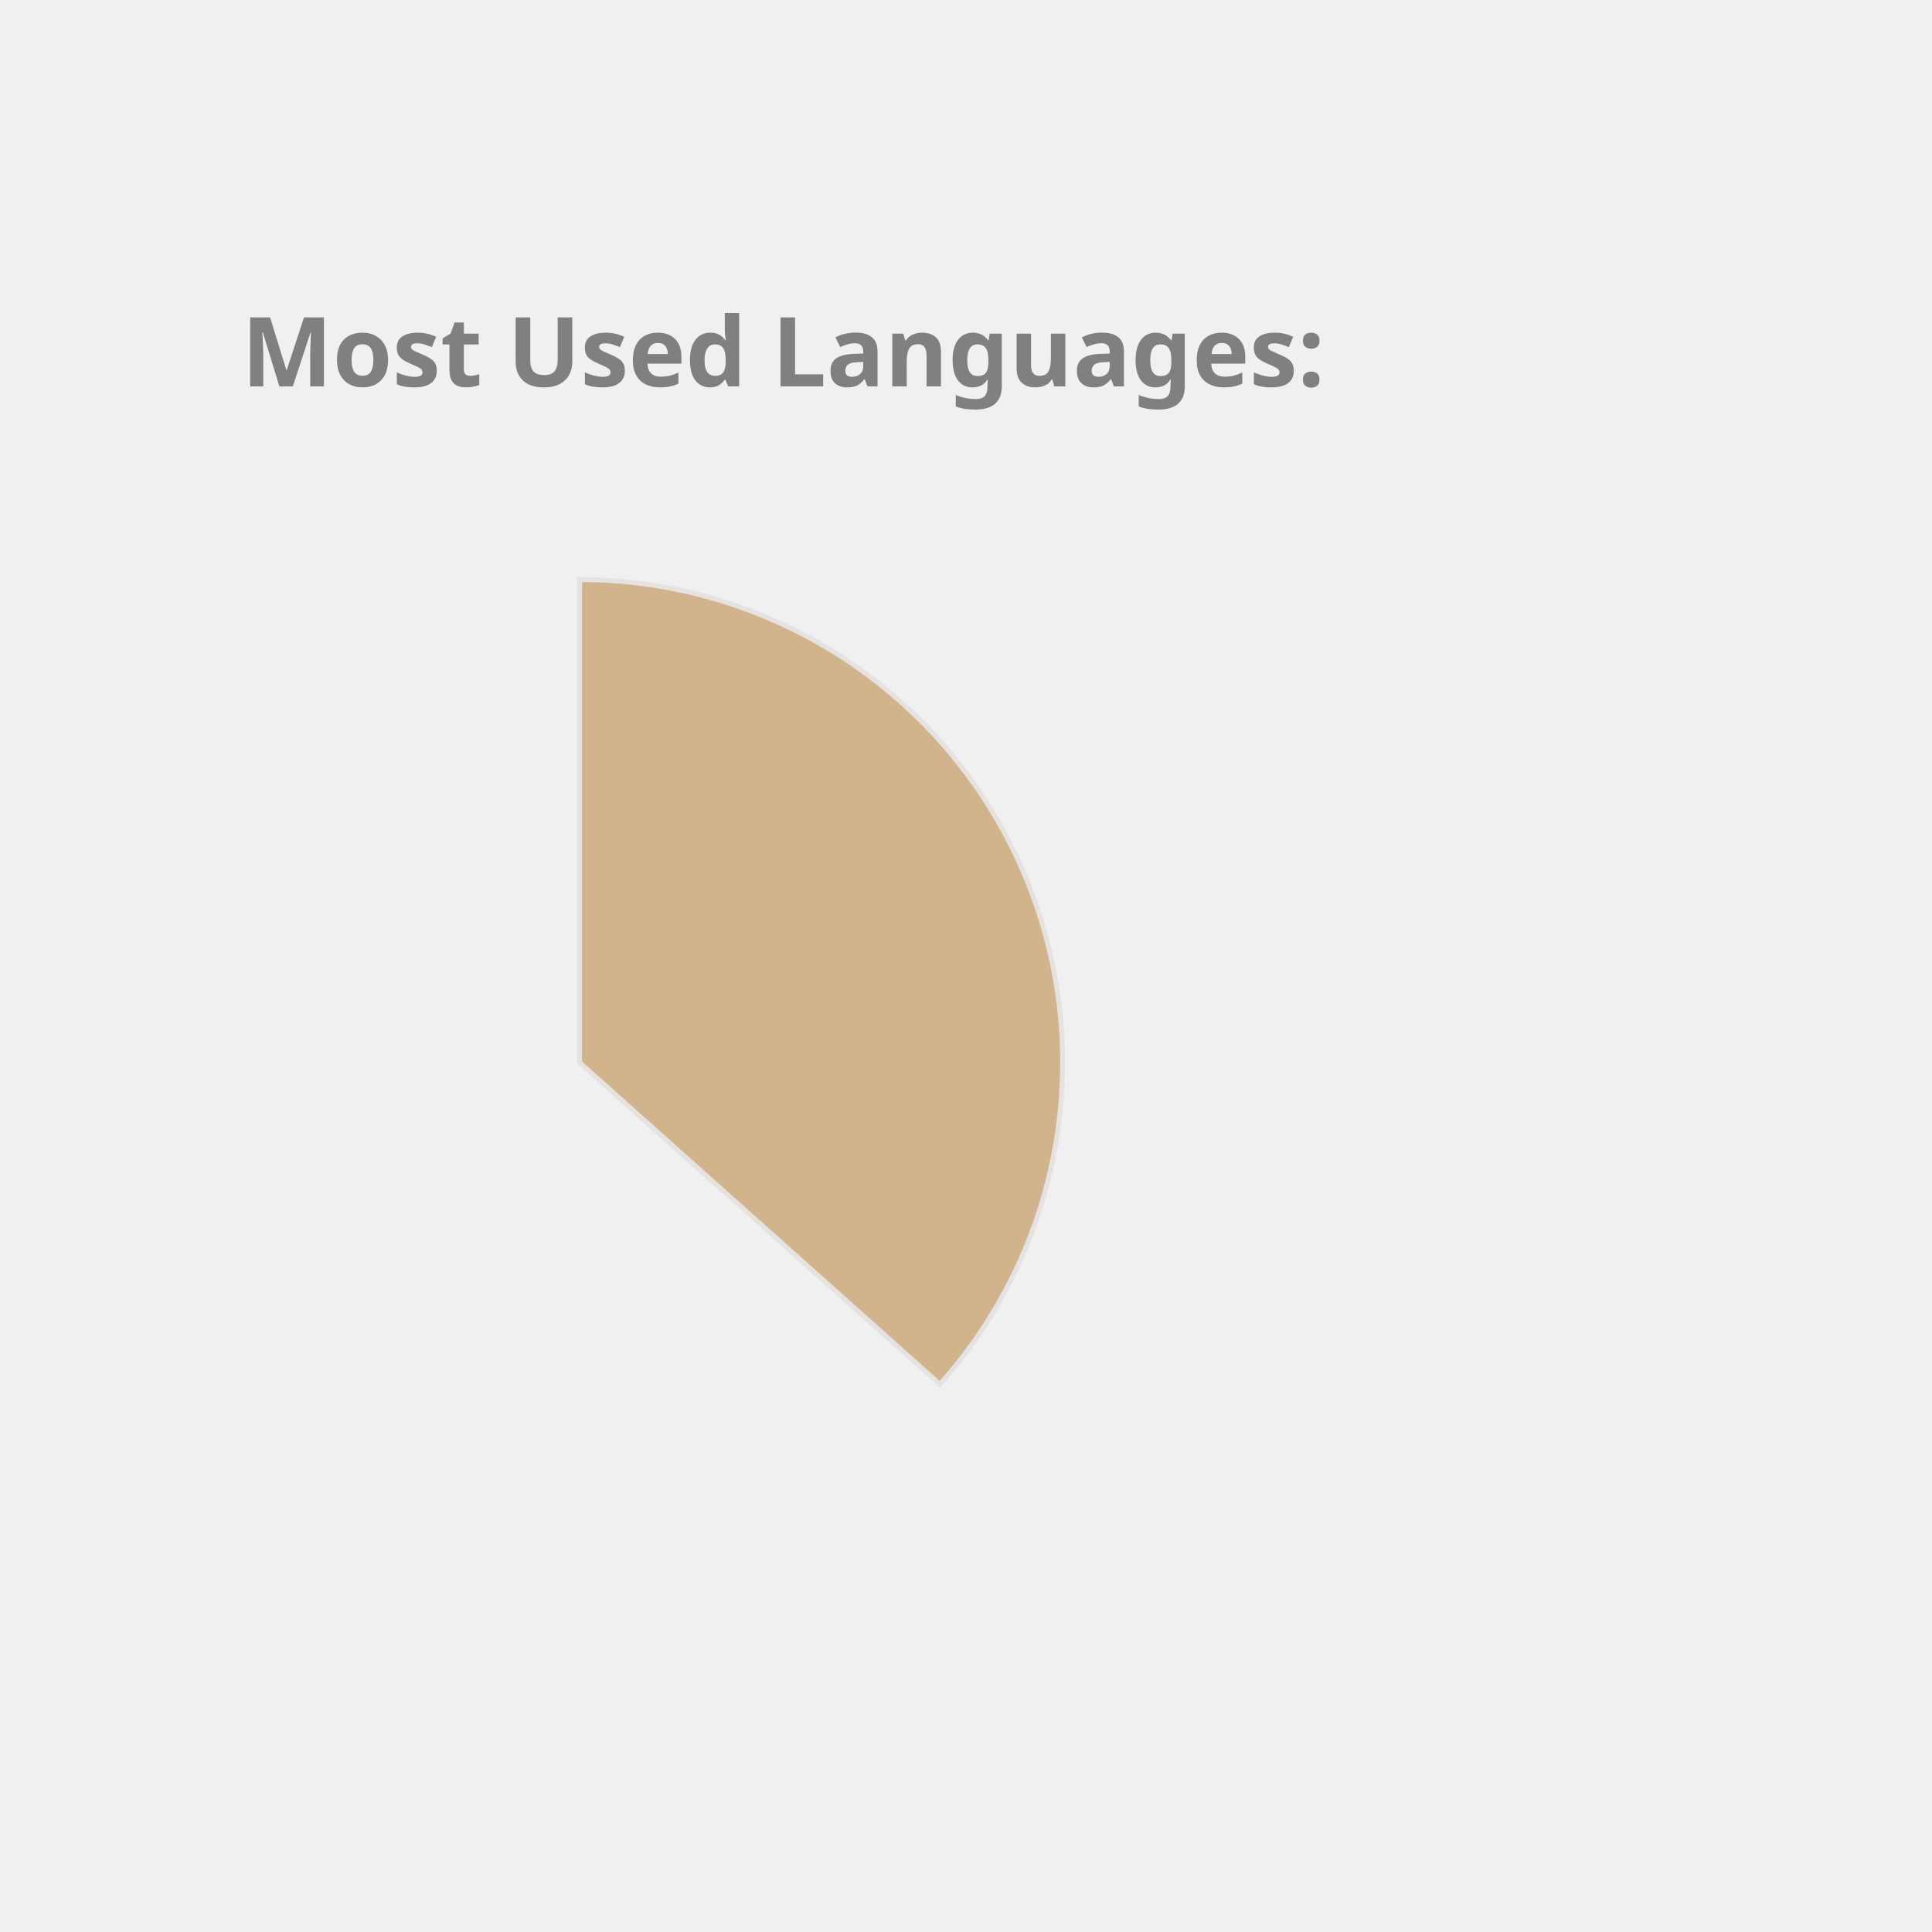
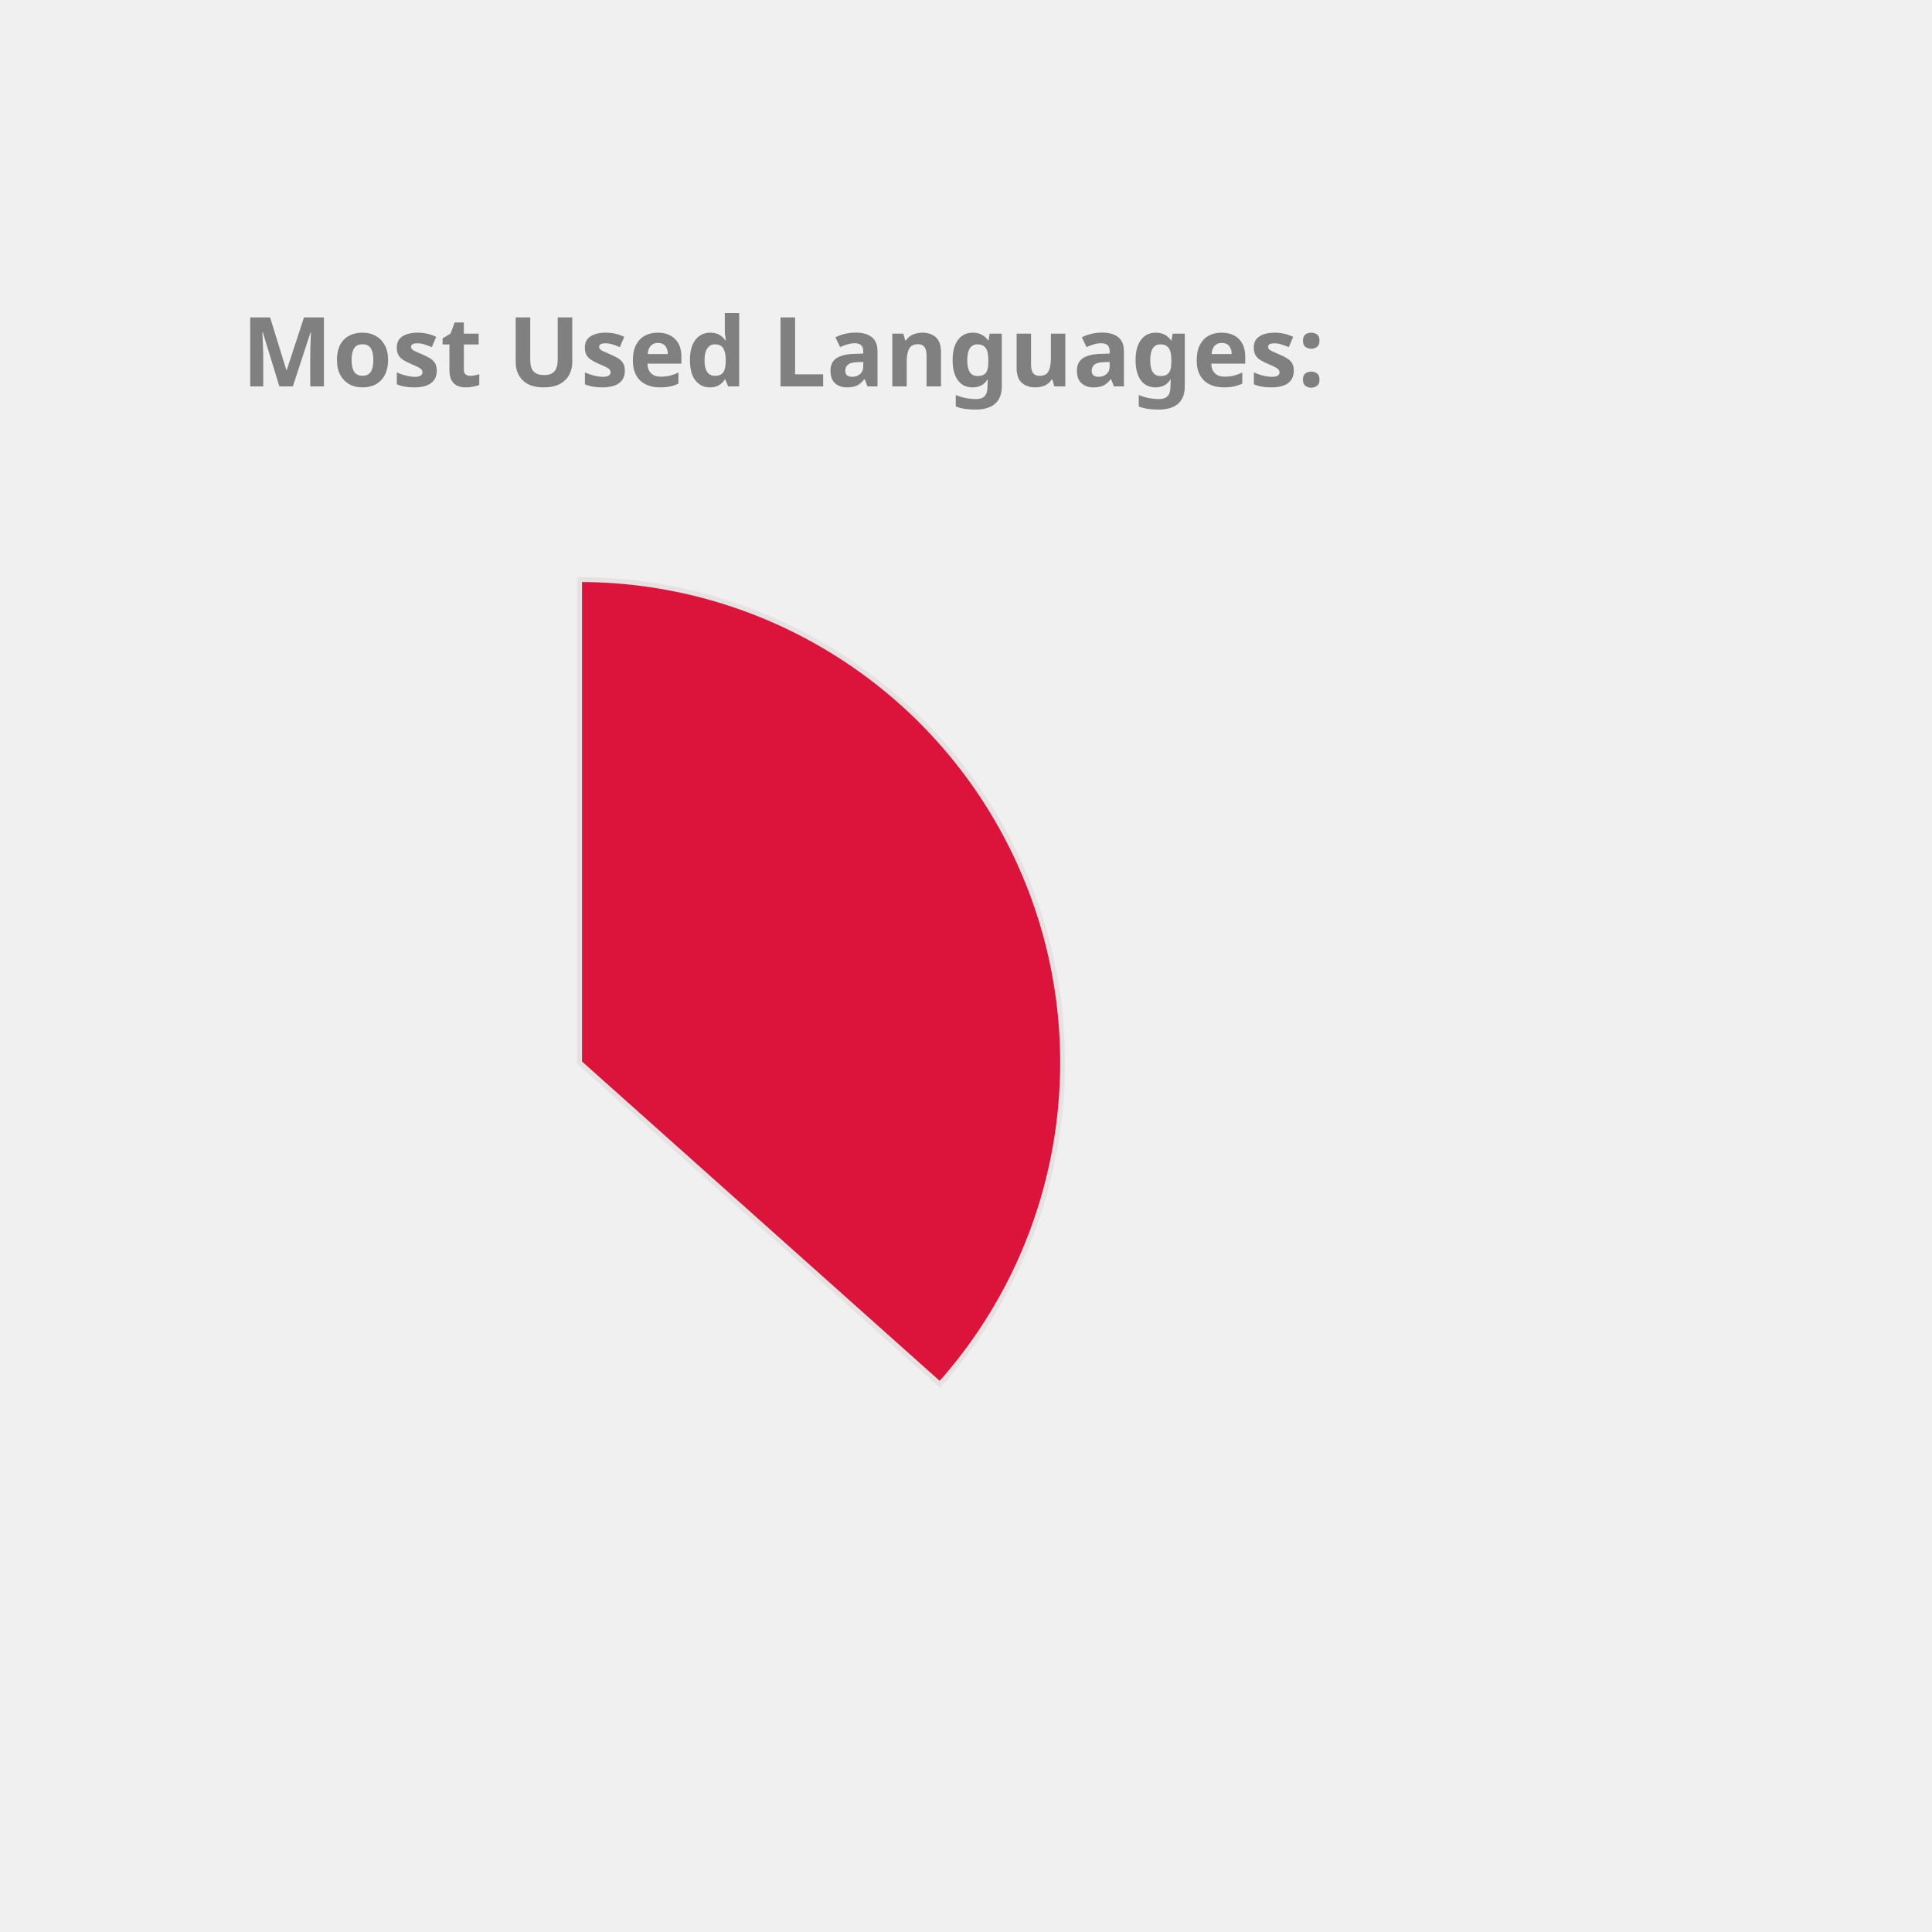
<svg xmlns="http://www.w3.org/2000/svg" height="350px" width="350px" viewBox="0 0 400 400">
  <style> 
        .label {
                font: bold 20px sans-serif;
                color: #404040;
                -webkit-text-stroke: 1px white;
        }

        path {
                stroke: #E6E2E1;
                stroke-width: 1px;
                transform: translate(60px, 100px);
        }

        .path_1 {
                animation: fadeIn 5s linear forwards;
        }

        .path_2 {
                transform: scale(0);
                animation: fadeIn 5s linear forwards 5s;
        }


        
        .path_3 {
                transform: scale(0);
                animation: fadeIn 5s linear forwards 10s;
        }


        .path_4 {
                transform: scale(0);
                animation: fadeIn 5s linear forwards 15s;
        }

        .path_5 {
                transform: scale(0);
                animation: fadeIn 5s linear forwards 20s;
        }

        .path_6 {
                transform: scale(0);
                animation: fadeIn 5s linear forwards 25s;
        }

        .path_7 {
                transform: scale(0);
                animation: fadeIn 5s linear forwards 30s;
        }

        .path_8 {
                transform: scale(0);
                animation: fadeIn 5s linear forwards 35s;
        }

        .path_9 {
                transform: scale(0);
                animation: fadeIn 5s linear forwards 40s;
        }

        .path_10 {
                transform: scale(0);
                animation: fadeIn 5s linear forwards 45s;
        }

        @keyframes fadeIn {
                0% {                        
                        transform: translate(250px, 300px) rotate(0deg) scale(0);
                        
                }
                50% {
                        transform: translate(150px, 220px) rotate(180deg) scale(0.5);
                        
                }
                
                100% {
                        transform: translate(60px, 120px) rotate(360deg) scale(1);
                        
                }
        }
        .txt_1 {
                opacity: 0;
                animation: txtShow 5s linear forwards 0s;
        }

        .txt_2 {
                opacity: 0;
                animation: txtShow 5s linear forwards 5s;
        }

        .txt_3 {
                opacity: 0;
                animation: txtShow 5s linear forwards 10s;
        }

        .txt_4 {
                opacity: 0;
                animation: txtShow 5s linear forwards 15s;
        }

        .txt_5 {
                opacity: 0;
                animation: txtShow 5s linear forwards 20s;
        }

        .txt_6 {
                opacity: 0;
                animation: txtShow 5s linear forwards 25s;
        }

        .txt_7 {
                opacity: 0;
                animation: txtShow 5s linear forwards 30s;
        }

        .txt_8 {
                opacity: 0;
                animation: txtShow 5s linear forwards 35s;
        }

        .txt_9 {
                opacity: 0;
                animation: txtShow 5s linear forwards 40s;
        }

        .txt_10 {
                opacity: 0;
                animation: txtShow 5s linear forwards 45s;
        }

        @keyframes txtShow {
                0% {                        
                        opacity: 0;
                        transform: translate(0px, 0px) scale(0);
                }
                100% {
                        opacity: 1;
                        transform: translate(0px, 0px) scale(1);
                        
                }
        }
</style>
-   <path class="path_1" d="M 60,120 L 60,20 A 100,100 0 0 1 134.594,186.601 Z" fill="Tan" stroke="#fff" stroke-width="2" />
-   <text class="txt_1" x="260" y="150" fill="Tan" stroke="Tan" stroke-width="1">Java</text>
-   <path class="path_2" d="M 60,120 L 134.594,186.601 A 100,100 0 0 1 -23.753,174.639 Z" fill="CornflowerBlue" stroke="#fff" stroke-width="2" />
-   <text class="txt_2" x="260" y="170" fill="CornflowerBlue" stroke="CornflowerBlue" stroke-width="1">TypeScript</text>
-   <path class="path_3" d="M 60,120 L -23.753,174.639 A 100,100 0 0 1 -28.523,73.485 Z" fill="MediumTurquoise" stroke="#fff" stroke-width="2" />
-   <text class="txt_3" x="260" y="190" fill="MediumTurquoise" stroke="MediumTurquoise" stroke-width="1">JavaScript</text>
-   <path class="path_4" d="M 60,120 L -28.523,73.485 A 100,100 0 0 1 -7.995,46.674 Z" fill="SteelBlue" stroke="#fff" stroke-width="2" />
-   <text class="txt_4" x="260" y="210" fill="SteelBlue" stroke="SteelBlue" stroke-width="1">HTML</text>
-   <path class="path_5" d="M 60,120 L -7.995,46.674 A 100,100 0 0 1 12.93,31.771 Z" fill="IndianRed" stroke="#fff" stroke-width="2" />
-   <text class="txt_5" x="260" y="230" fill="IndianRed" stroke="IndianRed" stroke-width="1">Sass</text>
-   <path class="path_6" d="M 60,120 L 12.93,31.771 A 100,100 0 0 1 32.705,23.797 Z" fill="Crimson" stroke="#fff" stroke-width="2" />
-   <text class="txt_6" x="260" y="250" fill="Crimson" stroke="Crimson" stroke-width="1">CSS</text>
-   <path class="path_7" d="M 60,120 L 32.705,23.797 A 100,100 0 0 1 41.879,21.655 Z" fill="DarkKhaki" stroke="#fff" stroke-width="2" />
-   <text class="txt_7" x="260" y="270" fill="DarkKhaki" stroke="DarkKhaki" stroke-width="1">Python</text>
-   <path class="path_8" d="M 60,120 L 41.879,21.655 A 100,100 0 0 1 50.589,20.444 Z" fill="Salmon" stroke="#fff" stroke-width="2" />
-   <text class="txt_8" x="260" y="290" fill="Salmon" stroke="Salmon" stroke-width="1">Batchfile</text>
-   <path class="path_9" d="M 60,120 L 50.589,20.444 A 100,100 0 0 1 54.976,20.126 Z" fill="MediumSlateBlue" stroke="#fff" stroke-width="2" />
-   <text class="txt_9" x="260" y="310" fill="MediumSlateBlue" stroke="MediumSlateBlue" stroke-width="1">Mustache</text>
-   <path class="path_10" d="M 60,120 L 54.976,20.126 A 100,100 0 0 1 58.743,20.008 Z" fill="LightSeaGreen" stroke="#fff" stroke-width="2" />
-   <text class="txt_10" x="260" y="330" fill="LightSeaGreen" stroke="LightSeaGreen" stroke-width="1">SCSS</text>
+   <path class="path_1" d="M 60,120 L 60,20 A 100,100 0 0 1 134.594,186.601 Z" fill="Crimson" stroke="#fff" stroke-width="2" />
+   <text class="txt_1" x="260" y="150" fill="Crimson" stroke="Crimson" stroke-width="1">Java</text>
+   <path class="path_2" d="M 60,120 L 134.594,186.601 A 100,100 0 0 1 -23.753,174.639 Z" fill="Orchid" stroke="#fff" stroke-width="2" />
+   <text class="txt_2" x="260" y="170" fill="Orchid" stroke="Orchid" stroke-width="1">TypeScript</text>
+   <path class="path_3" d="M 60,120 L -23.753,174.639 A 100,100 0 0 1 -28.523,73.485 Z" fill="Salmon" stroke="#fff" stroke-width="2" />
+   <text class="txt_3" x="260" y="190" fill="Salmon" stroke="Salmon" stroke-width="1">JavaScript</text>
+   <path class="path_4" d="M 60,120 L -28.523,73.485 A 100,100 0 0 1 -7.995,46.674 Z" fill="Tomato" stroke="#fff" stroke-width="2" />
+   <text class="txt_4" x="260" y="210" fill="Tomato" stroke="Tomato" stroke-width="1">HTML</text>
+   <path class="path_5" d="M 60,120 L -7.995,46.674 A 100,100 0 0 1 12.93,31.771 Z" fill="LightSeaGreen" stroke="#fff" stroke-width="2" />
+   <text class="txt_5" x="260" y="230" fill="LightSeaGreen" stroke="LightSeaGreen" stroke-width="1">Sass</text>
+   <path class="path_6" d="M 60,120 L 12.93,31.771 A 100,100 0 0 1 32.705,23.797 Z" fill="Orange" stroke="#fff" stroke-width="2" />
+   <text class="txt_6" x="260" y="250" fill="Orange" stroke="Orange" stroke-width="1">CSS</text>
+   <path class="path_7" d="M 60,120 L 32.705,23.797 A 100,100 0 0 1 41.879,21.655 Z" fill="DodgerBlue" stroke="#fff" stroke-width="2" />
+   <text class="txt_7" x="260" y="270" fill="DodgerBlue" stroke="DodgerBlue" stroke-width="1">Python</text>
+   <path class="path_8" d="M 60,120 L 41.879,21.655 A 100,100 0 0 1 50.589,20.444 Z" fill="Gold" stroke="#fff" stroke-width="2" />
+   <text class="txt_8" x="260" y="290" fill="Gold" stroke="Gold" stroke-width="1">Batchfile</text>
+   <path class="path_9" d="M 60,120 L 50.589,20.444 A 100,100 0 0 1 54.976,20.126 Z" fill="MediumTurquoise" stroke="#fff" stroke-width="2" />
+   <text class="txt_9" x="260" y="310" fill="MediumTurquoise" stroke="MediumTurquoise" stroke-width="1">Mustache</text>
+   <path class="path_10" d="M 60,120 L 54.976,20.126 A 100,100 0 0 1 58.743,20.008 Z" fill="DarkKhaki" stroke="#fff" stroke-width="2" />
+   <text class="txt_10" x="260" y="330" fill="DarkKhaki" stroke="DarkKhaki" stroke-width="1">SCSS</text>
  <g class="label">
    <text x="50" y="80" fill="grey">Most Used Languages:</text>
  </g>
</svg>
